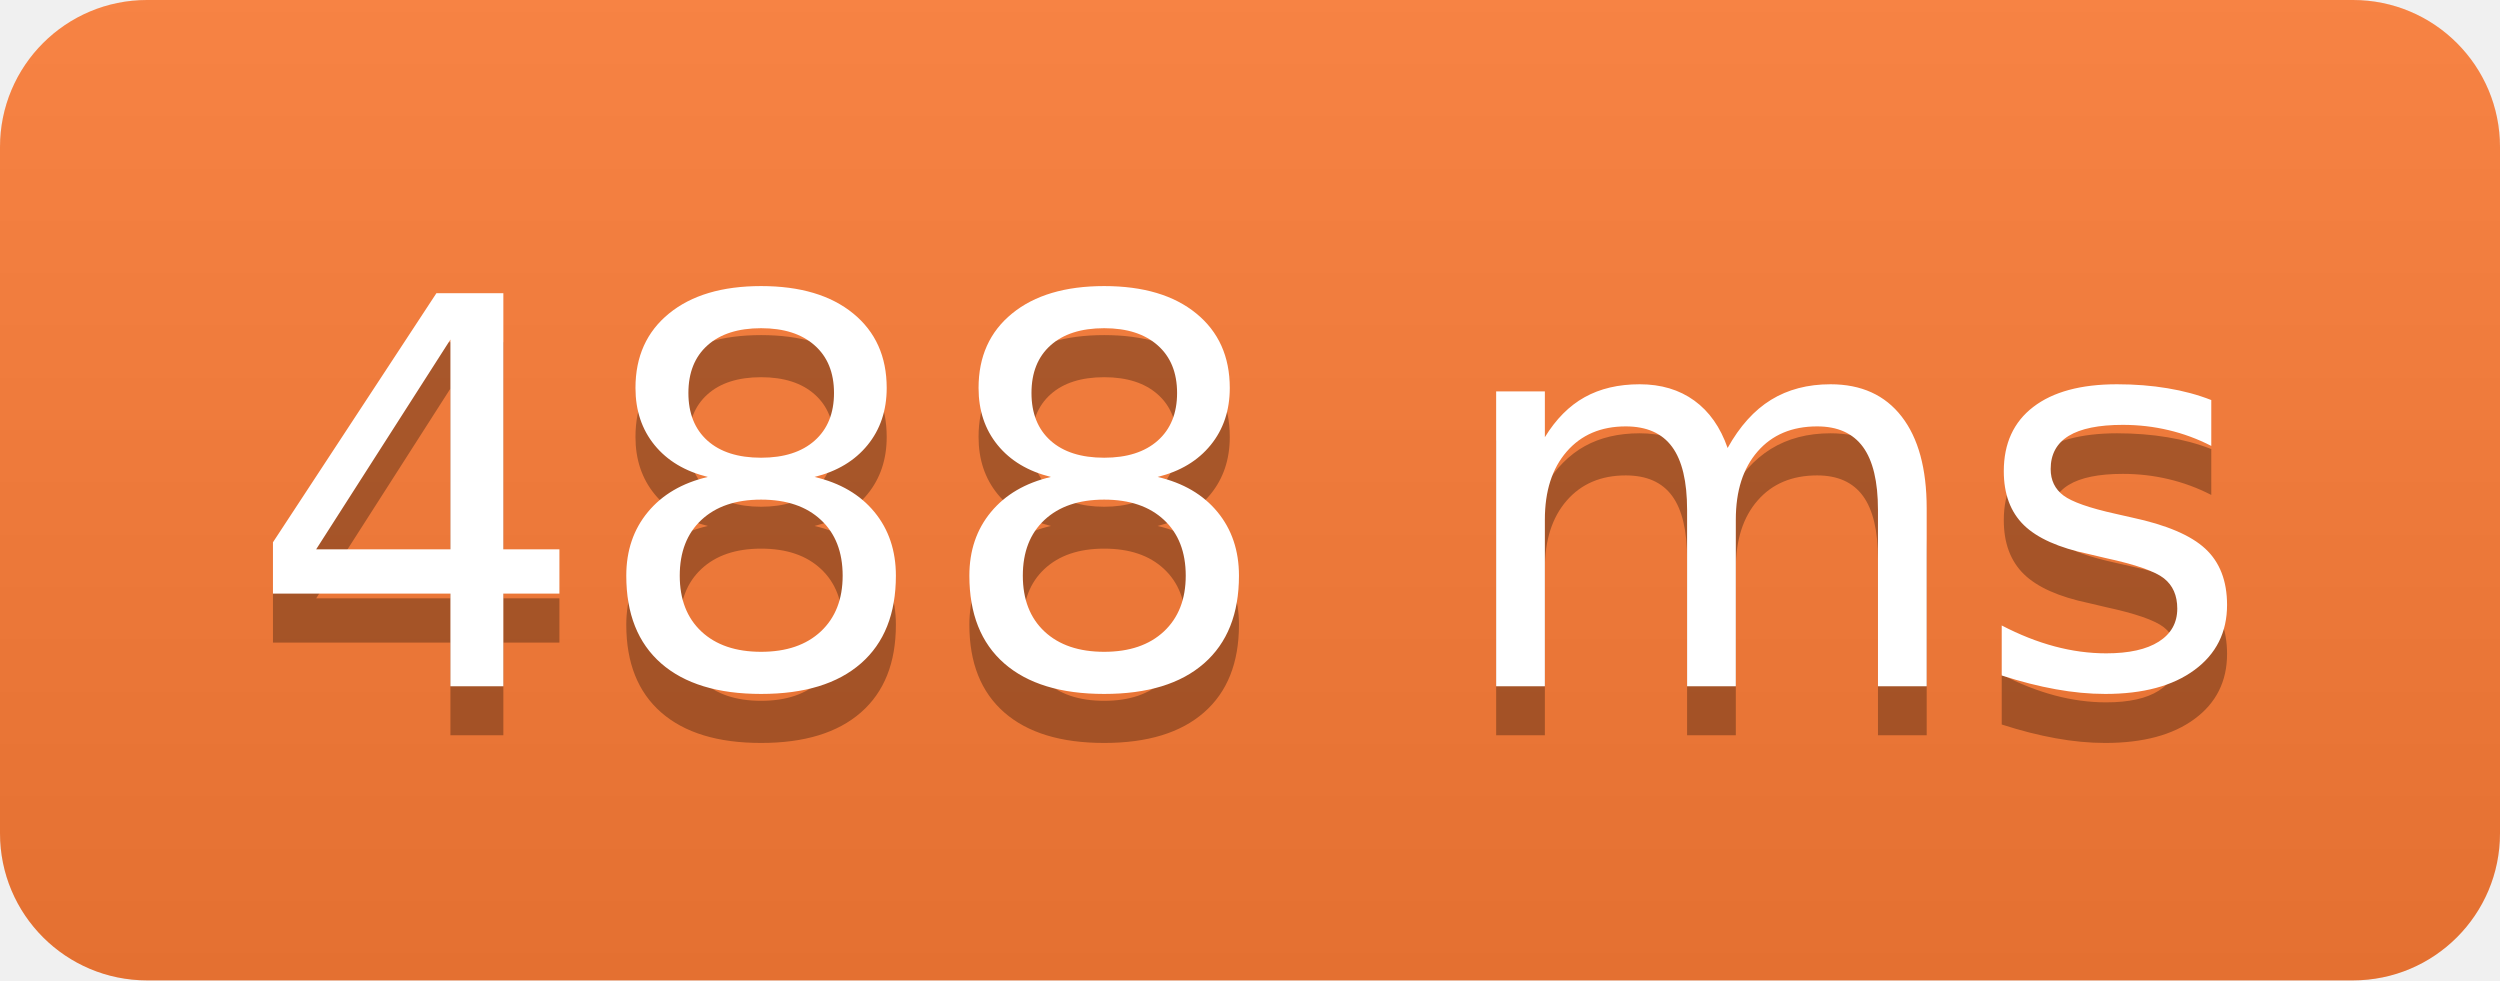
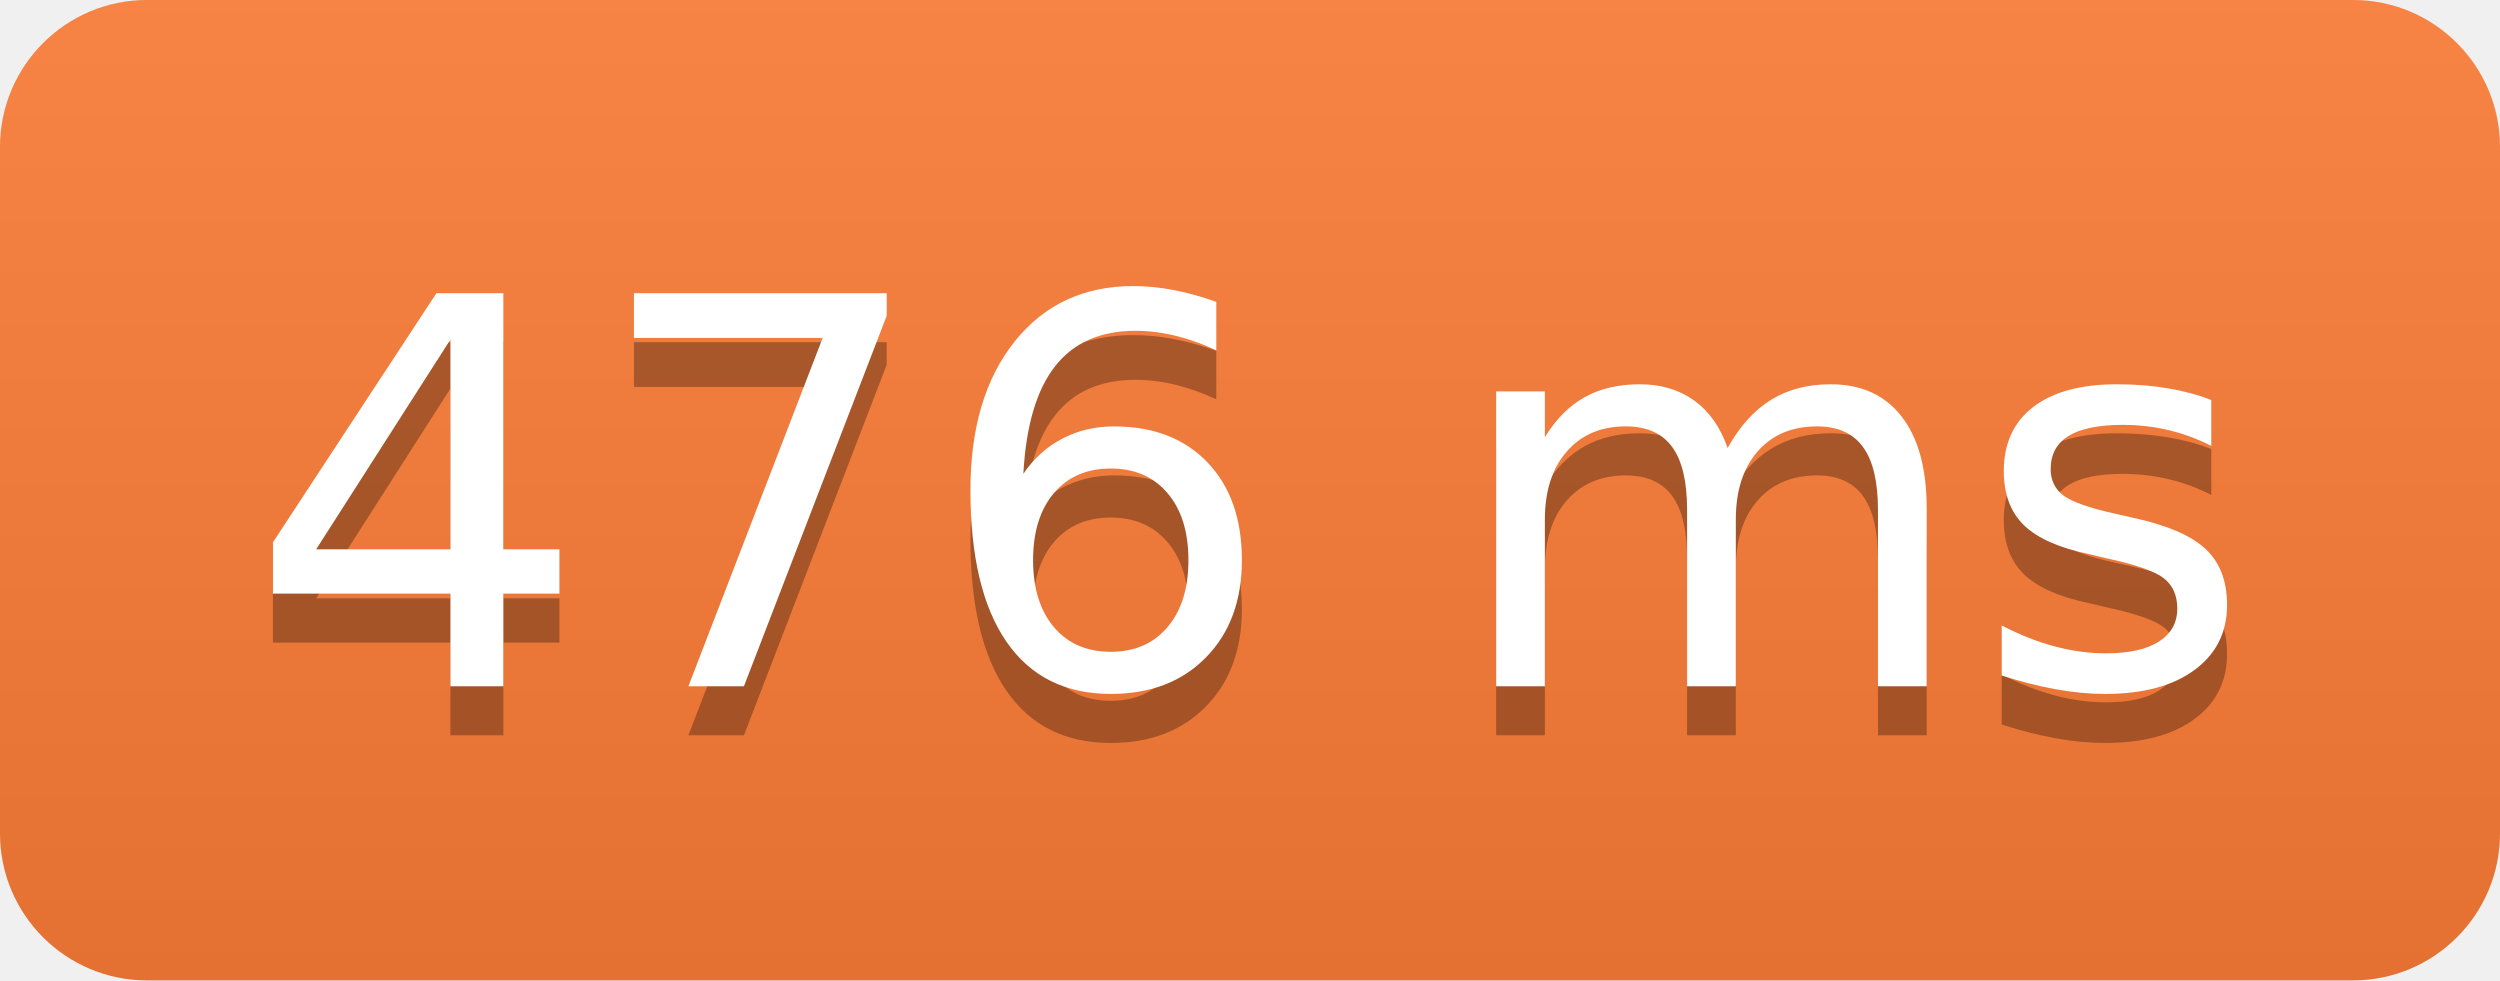
<svg xmlns="http://www.w3.org/2000/svg" width="51" height="20">
  <linearGradient id="b" x2="0" y2="100%">
    <stop offset="0" stop-color="#bbb" stop-opacity=".1" />
    <stop offset="1" stop-opacity=".1" />
  </linearGradient>
  <clipPath id="a">
    <rect width="51" height="20" rx="3" fill="#fff" />
  </clipPath>
  <g clip-path="url(#a)">
    <path fill="#fe7d37" d="M0 0h0v20H0z" />
    <path fill="#fe7d37" d="M0 0h51v20H0z" />
    <path fill="url(#b)" d="M0 0h51v20H0z" />
  </g>
  <g fill="#fff" text-anchor="middle" font-family="DejaVu Sans,Verdana,Geneva,sans-serif" font-size="110">
-     <text x="255" y="150" fill="#010101" fill-opacity=".3" transform="scale(.1)" textLength="410">488 ms</text>
-     <text x="255" y="140" transform="scale(.1)" textLength="410">488 ms</text>
+     <text x="255" y="150" fill="#010101" fill-opacity=".3" transform="scale(.1)" textLength="410">476 ms</text>
+     <text x="255" y="140" transform="scale(.1)" textLength="410">476 ms</text>
  </g>
</svg>
